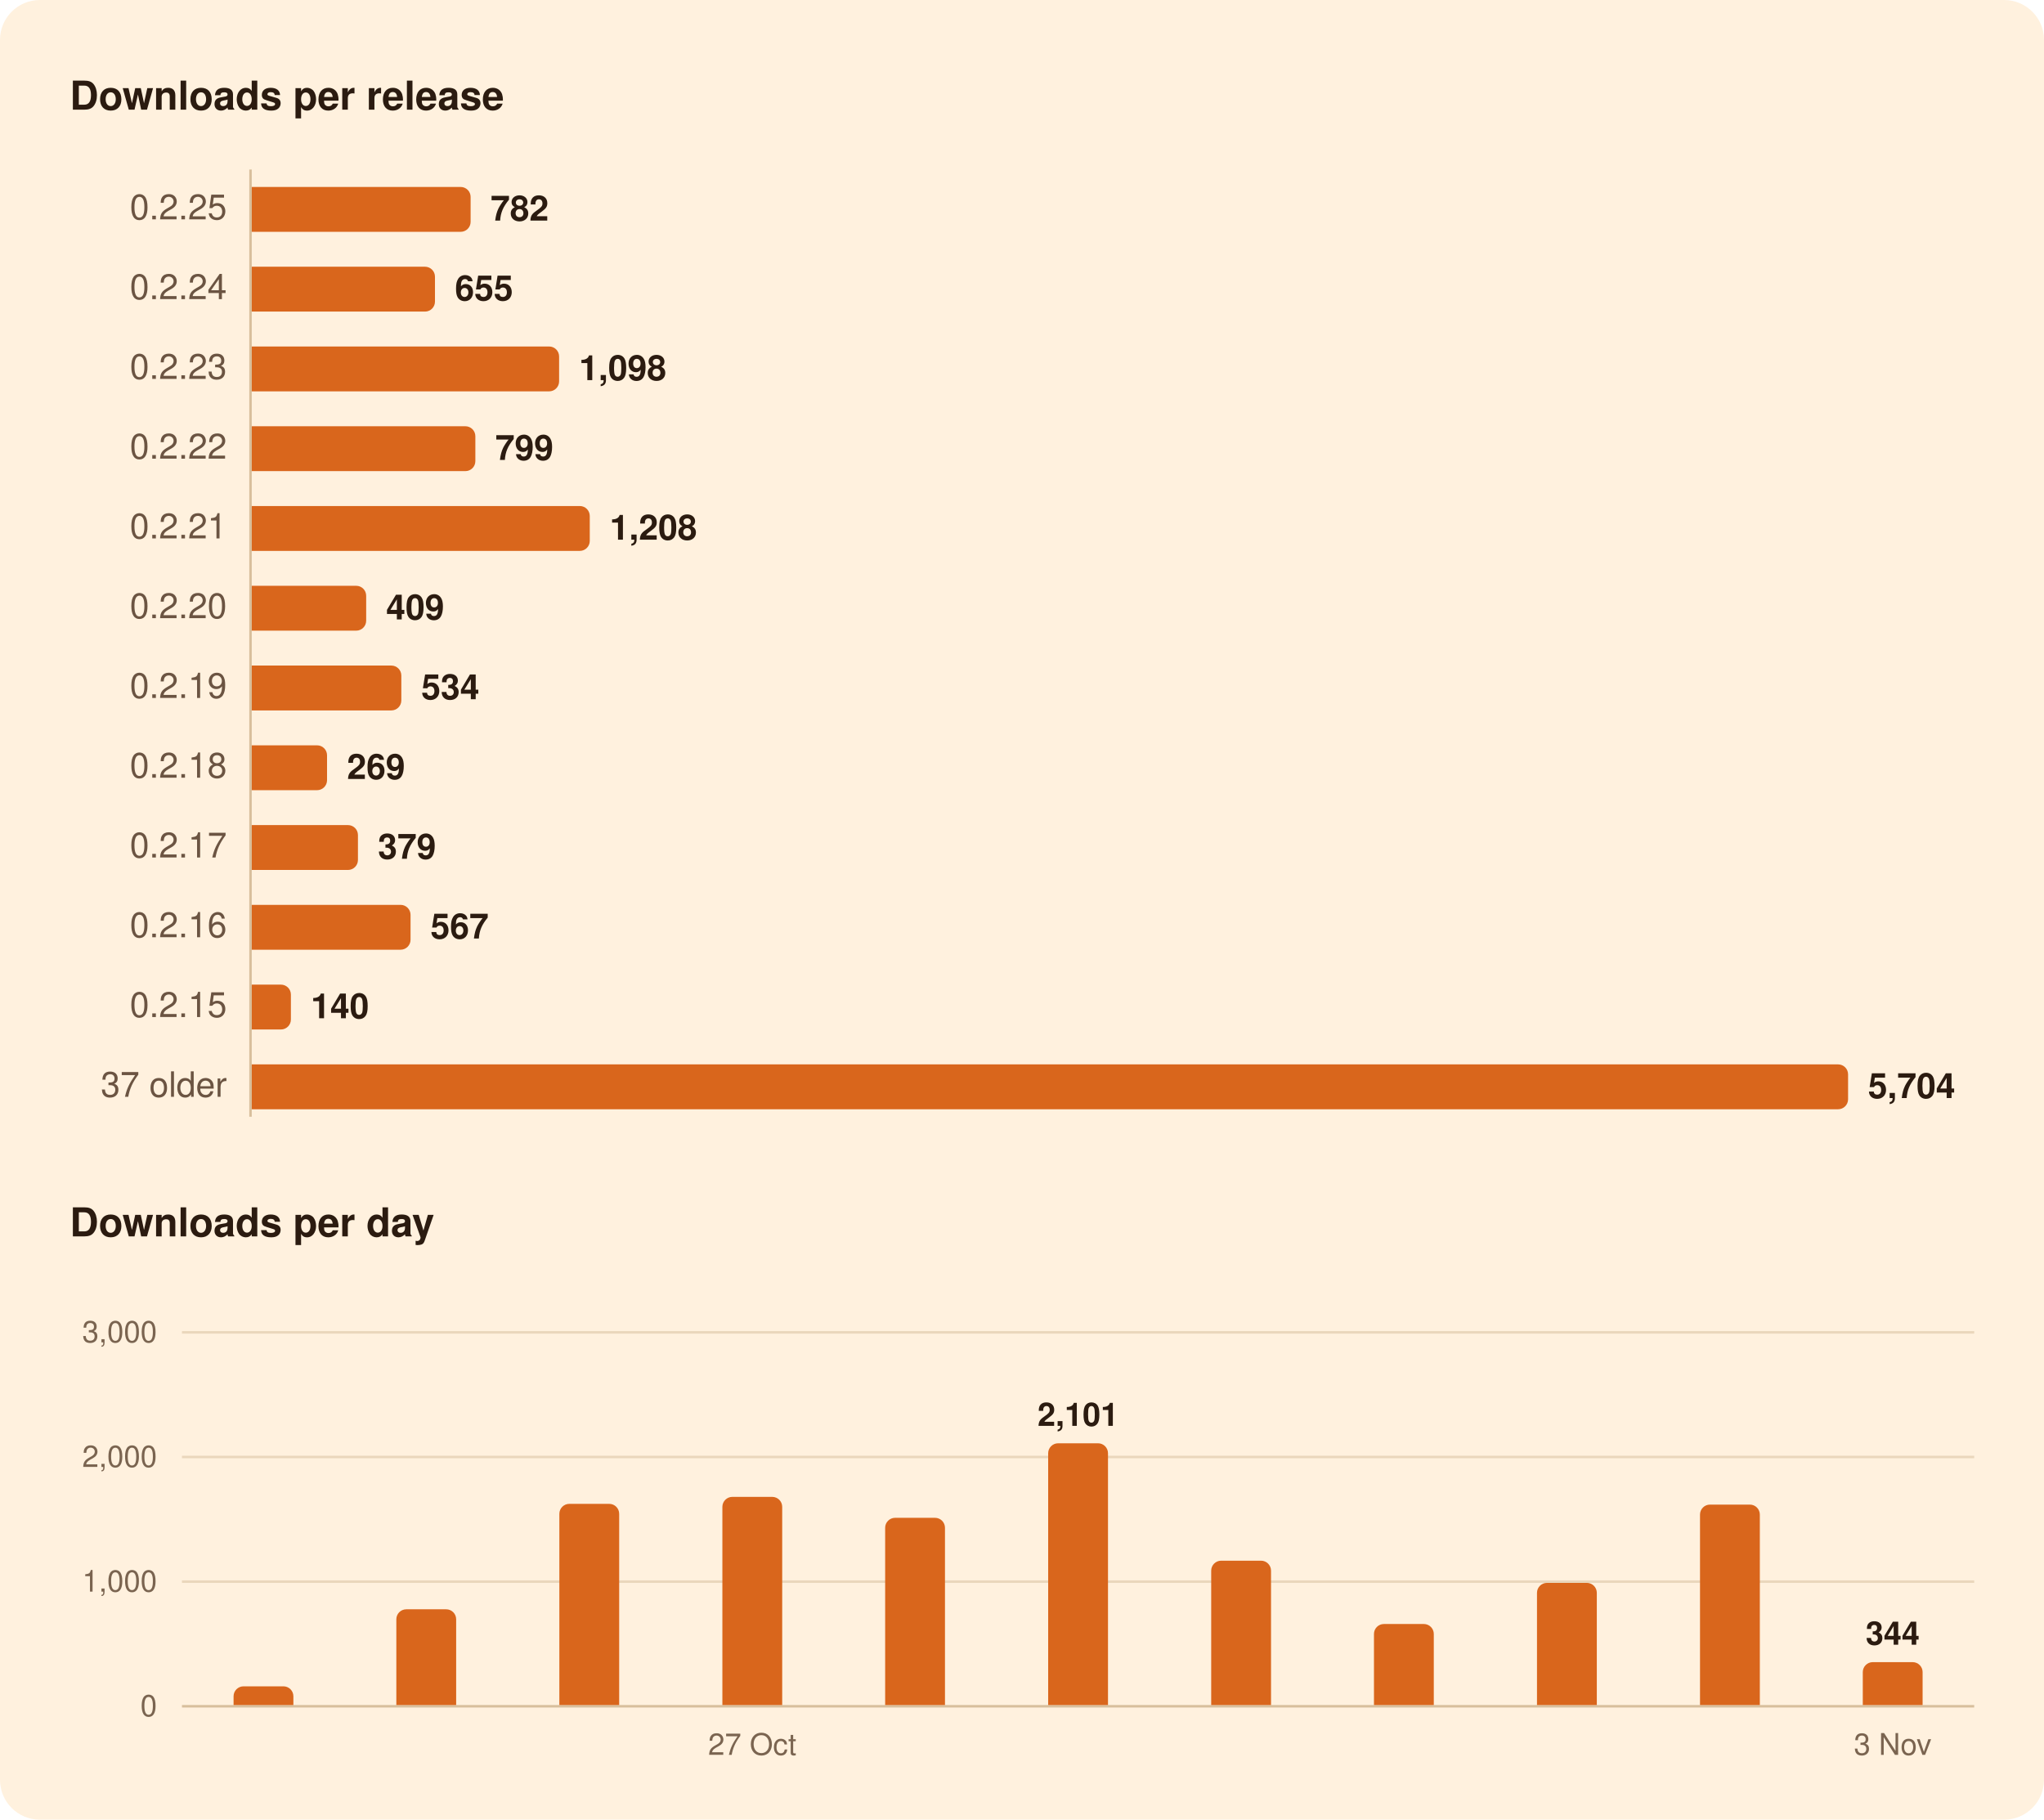
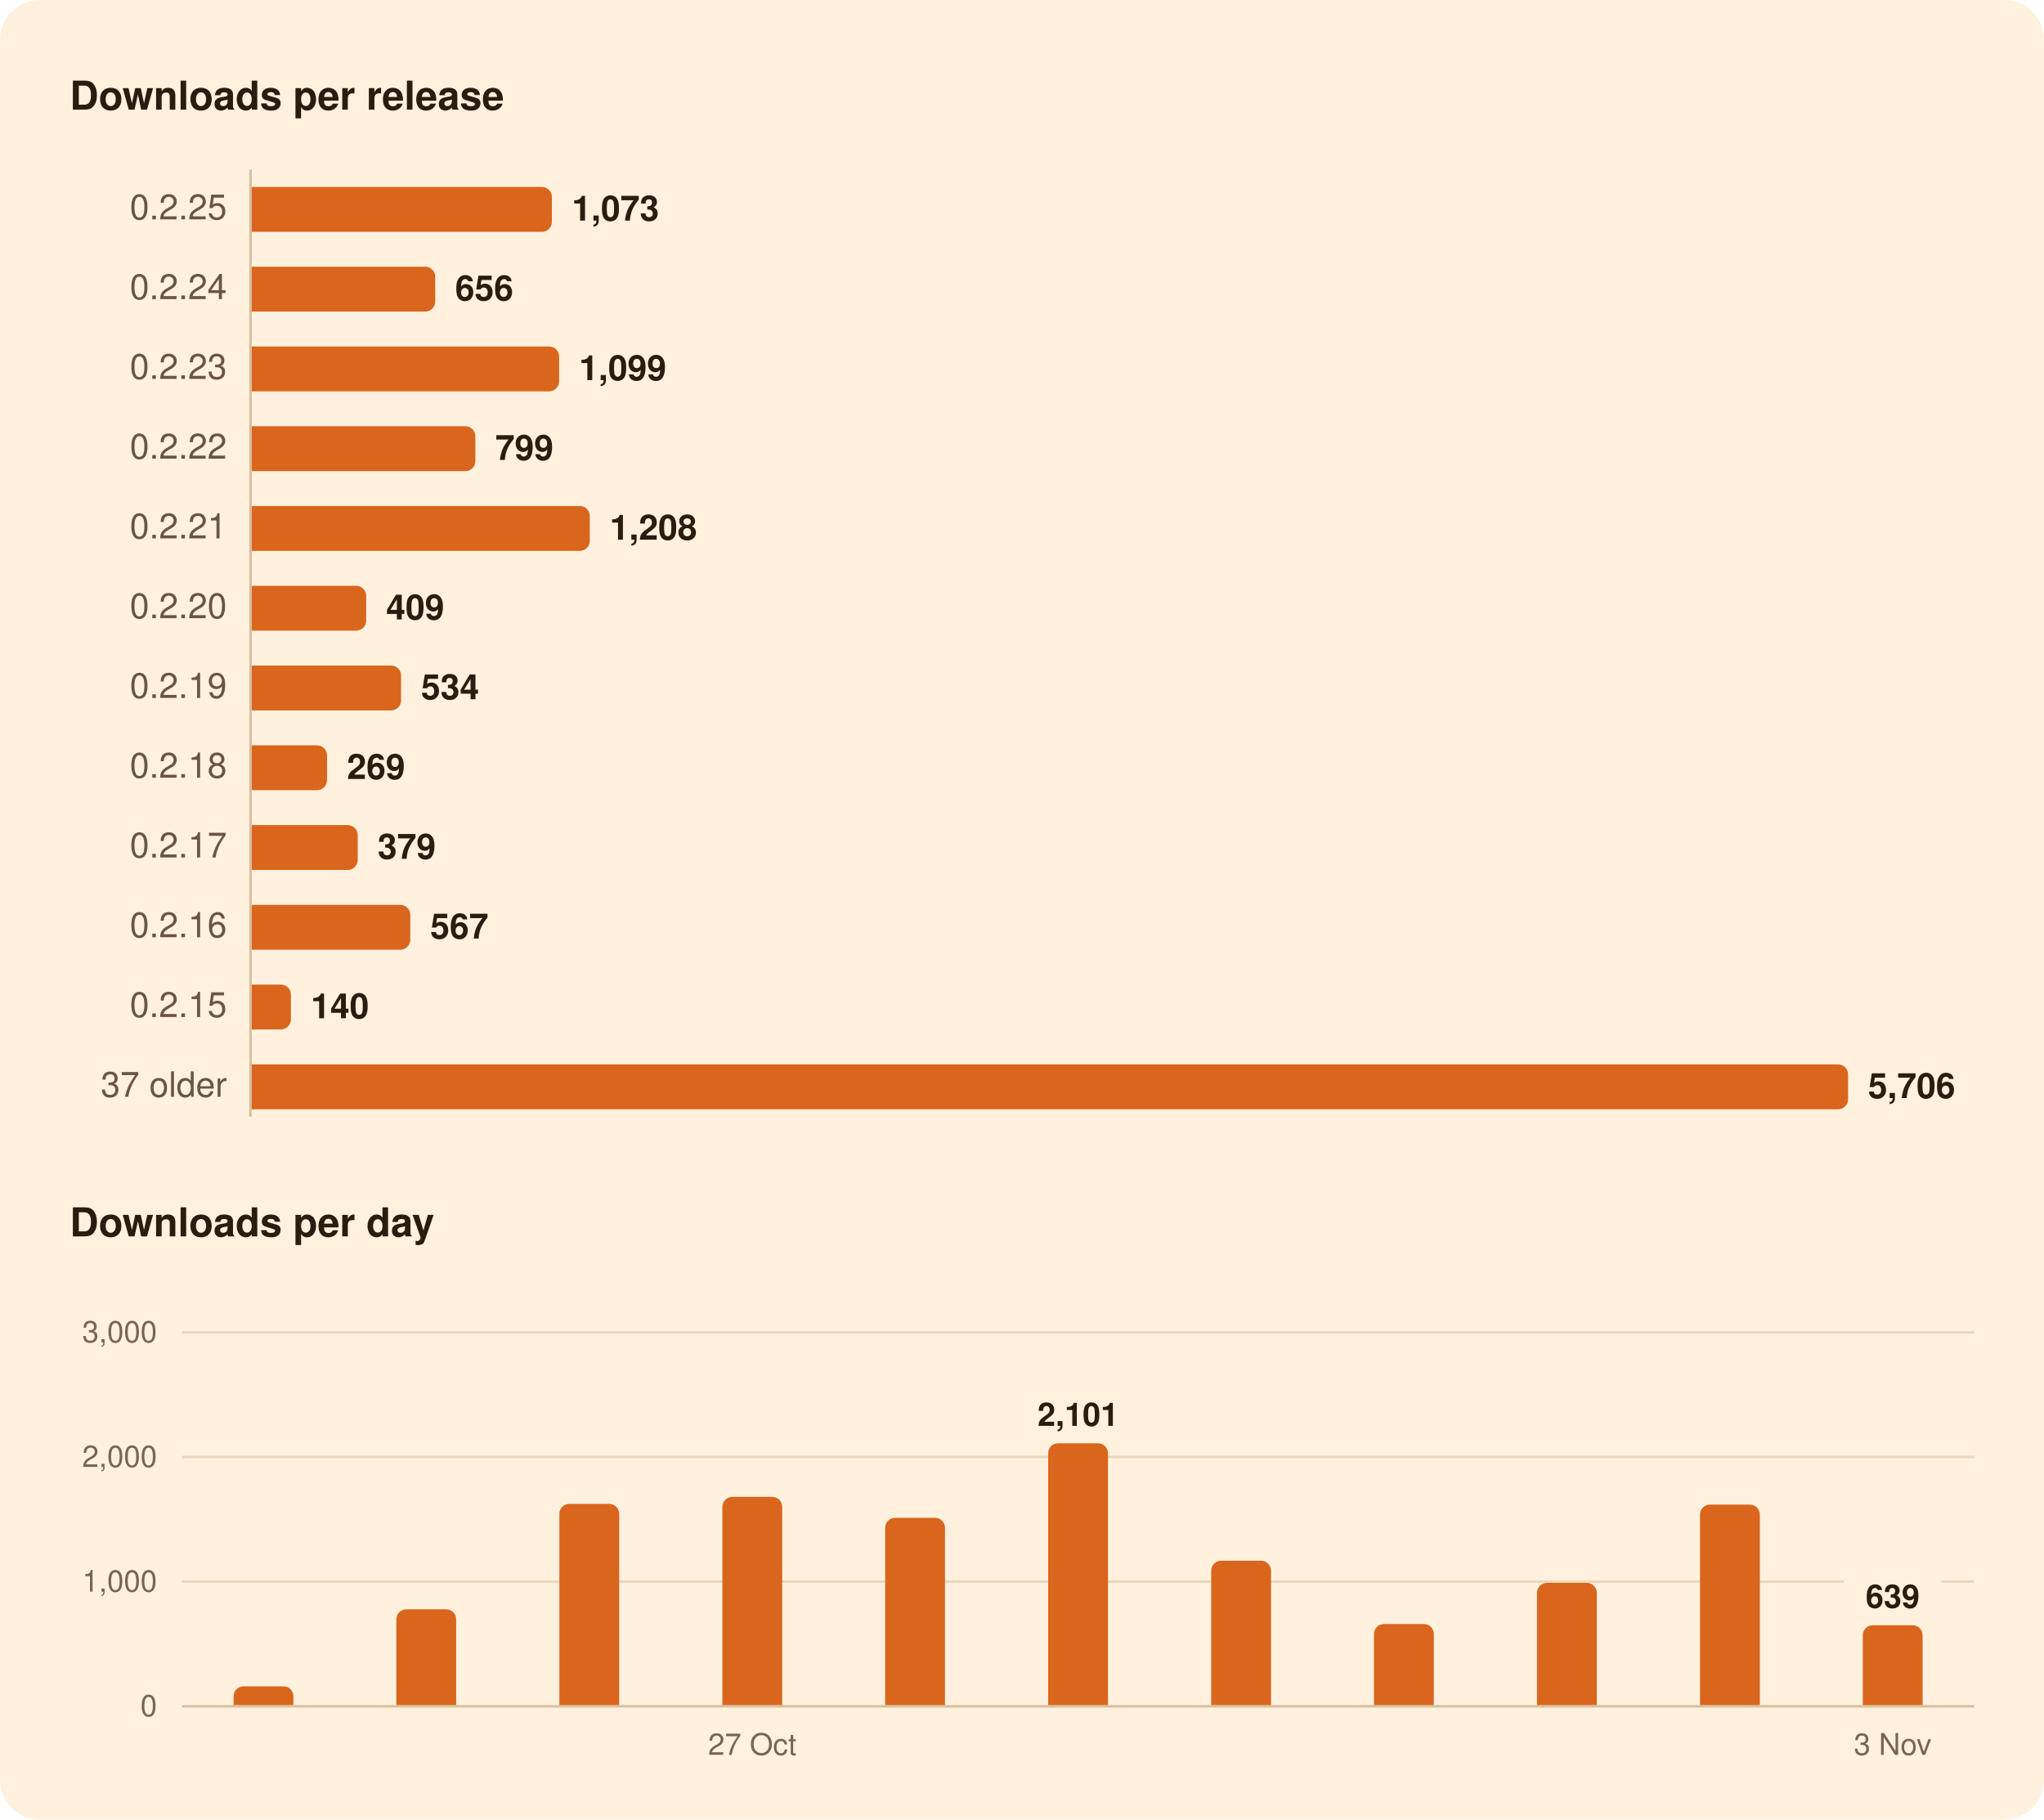
<svg xmlns="http://www.w3.org/2000/svg" width="820" height="730" viewBox="0 0 820 730" role="img" aria-labelledby="title">
  <rect width="820" height="730" rx="16" fill="#FFF1DE" />
  <g font-family="-apple-system, BlinkMacSystemFont, 'Segoe UI', system-ui, Helvetica, Arial, sans-serif">
    <path d="M100.5,68.0L100.5,448.0" stroke="#D8BF9C" stroke-width="1" />
-     <path d="M73.0,634.5L792.0,634.5" stroke="#EAD7BC" stroke-width="1" />
+     <path d="M73.0,634.5L739.8,634.5" stroke="#EAD7BC" stroke-width="1" />
+     <path d="M778.8,634.5L792.0,634.5" stroke="#EAD7BC" stroke-width="1" />
    <path d="M73.0,584.5L792.0,584.5" stroke="#EAD7BC" stroke-width="1" />
    <path d="M73.0,534.5L792.0,534.5" stroke="#EAD7BC" stroke-width="1" />
    <path d="M73.0,684.5L792.0,684.5" stroke="#D8BF9C" stroke-width="1" />
-     <path d="M101.0,75.0H184.8A4.0,4.0 0 0 1 188.8,79.0V89.0A4.0,4.0 0 0 1 184.8,93.0H101.0Z" fill="#D9661C" />
-     <path d="M101.0,107.0H170.5A4.0,4.0 0 0 1 174.5,111.0V121.0A4.0,4.0 0 0 1 170.5,125.0H101.0Z" fill="#D9661C" />
+     <path d="M101.0,75.0H217.4A4.0,4.0 0 0 1 221.4,79.0V89.0A4.0,4.0 0 0 1 217.4,93.0H101.0Z" fill="#D9661C" />
+     <path d="M101.0,107.0H170.6A4.0,4.0 0 0 1 174.6,111.0V121.0A4.0,4.0 0 0 1 170.6,125.0H101.0Z" fill="#D9661C" />
    <path d="M101.0,139.0H220.3A4.0,4.0 0 0 1 224.3,143.0V153.0A4.0,4.0 0 0 1 220.3,157.0H101.0Z" fill="#D9661C" />
    <path d="M101.0,171.0H186.7A4.0,4.0 0 0 1 190.7,175.0V185.0A4.0,4.0 0 0 1 186.7,189.0H101.0Z" fill="#D9661C" />
    <path d="M101.0,203.0H232.6A4.0,4.0 0 0 1 236.6,207.0V217.0A4.0,4.0 0 0 1 232.6,221.0H101.0Z" fill="#D9661C" />
    <path d="M101.0,235.0H142.9A4.0,4.0 0 0 1 146.9,239.0V249.0A4.0,4.0 0 0 1 142.9,253.0H101.0Z" fill="#D9661C" />
-     <path d="M101.0,267.0H157.0A4.0,4.0 0 0 1 161.0,271.0V281.0A4.0,4.0 0 0 1 157.0,285.0H101.0Z" fill="#D9661C" />
+     <path d="M101.0,267.0H156.9A4.0,4.0 0 0 1 160.9,271.0V281.0A4.0,4.0 0 0 1 156.9,285.0H101.0Z" fill="#D9661C" />
    <path d="M101.0,299.0H127.2A4.0,4.0 0 0 1 131.2,303.0V313.0A4.0,4.0 0 0 1 127.2,317.0H101.0Z" fill="#D9661C" />
-     <path d="M101.0,331.0H139.6A4.0,4.0 0 0 1 143.6,335.0V345.0A4.0,4.0 0 0 1 139.6,349.0H101.0Z" fill="#D9661C" />
-     <path d="M101.0,363.0H160.7A4.0,4.0 0 0 1 164.7,367.0V377.0A4.0,4.0 0 0 1 160.7,381.0H101.0Z" fill="#D9661C" />
+     <path d="M101.0,331.0H139.5A4.0,4.0 0 0 1 143.5,335.0V345.0A4.0,4.0 0 0 1 139.5,349.0H101.0Z" fill="#D9661C" />
+     <path d="M101.0,363.0H160.6A4.0,4.0 0 0 1 164.6,367.0V377.0A4.0,4.0 0 0 1 160.6,381.0H101.0Z" fill="#D9661C" />
    <path d="M101.0,395.0H112.7A4.0,4.0 0 0 1 116.7,399.0V409.0A4.0,4.0 0 0 1 112.7,413.0H101.0Z" fill="#D9661C" />
    <path d="M101.0,427.0H737.4A4.0,4.0 0 0 1 741.4,431.0V441.0A4.0,4.0 0 0 1 737.4,445.0H101.0Z" fill="#D9661C" />
    <path d="M93.7,684.0V680.5A4.0,4.0 0 0 1 97.7,676.5H113.7A4.0,4.0 0 0 1 117.7,680.5V684.0Z" fill="#D9661C" />
    <path d="M159.0,684.0V649.6A4.0,4.0 0 0 1 163.0,645.6H179.0A4.0,4.0 0 0 1 183.0,649.6V684.0Z" fill="#D9661C" />
    <path d="M224.4,684.0V607.3A4.0,4.0 0 0 1 228.4,603.3H244.4A4.0,4.0 0 0 1 248.4,607.3V684.0Z" fill="#D9661C" />
    <path d="M289.8,684.0V604.5A4.0,4.0 0 0 1 293.8,600.5H309.8A4.0,4.0 0 0 1 313.8,604.5V684.0Z" fill="#D9661C" />
    <path d="M355.1,684.0V612.9A4.0,4.0 0 0 1 359.1,608.9H375.1A4.0,4.0 0 0 1 379.1,612.9V684.0Z" fill="#D9661C" />
    <path d="M420.5,684.0V583.0A4.0,4.0 0 0 1 424.5,579.0H440.5A4.0,4.0 0 0 1 444.5,583.0V684.0Z" fill="#D9661C" />
    <path d="M485.9,684.0V630.1A4.0,4.0 0 0 1 489.9,626.1H505.9A4.0,4.0 0 0 1 509.9,630.1V684.0Z" fill="#D9661C" />
    <path d="M551.2,684.0V655.5A4.0,4.0 0 0 1 555.2,651.5H571.2A4.0,4.0 0 0 1 575.2,655.5V684.0Z" fill="#D9661C" />
    <path d="M616.6,684.0V639.0A4.0,4.0 0 0 1 620.6,635.0H636.6A4.0,4.0 0 0 1 640.6,639.0V684.0Z" fill="#D9661C" />
    <path d="M682.0,684.0V607.6A4.0,4.0 0 0 1 686.0,603.6H702.0A4.0,4.0 0 0 1 706.0,607.6V684.0Z" fill="#D9661C" />
-     <path d="M747.3,684.0V670.8A4.0,4.0 0 0 1 751.3,666.8H767.3A4.0,4.0 0 0 1 771.3,670.8V684.0Z" fill="#D9661C" />
+     <path d="M747.3,684.0V656.0A4.0,4.0 0 0 1 751.3,652.0H767.3A4.0,4.0 0 0 1 771.3,656.0V684.0Z" fill="#D9661C" />
    <text x="28.0" y="44.0" font-size="16" fill="#2B1B10" font-weight="600">Downloads per release</text>
    <text x="91.0" y="88.0" font-size="14" fill="#6B5442" text-anchor="end" style="font-variant-numeric: tabular-nums">0.2.25</text>
-     <text x="196.8" y="88.5" font-size="14" fill="#2B1B10" font-weight="600">782</text>
+     <text x="229.4" y="88.5" font-size="14" fill="#2B1B10" font-weight="600">1,073</text>
    <text x="91.0" y="120.0" font-size="14" fill="#6B5442" text-anchor="end" style="font-variant-numeric: tabular-nums">0.2.24</text>
-     <text x="182.5" y="120.5" font-size="14" fill="#2B1B10" font-weight="600">655</text>
+     <text x="182.6" y="120.5" font-size="14" fill="#2B1B10" font-weight="600">656</text>
    <text x="91.0" y="152.0" font-size="14" fill="#6B5442" text-anchor="end" style="font-variant-numeric: tabular-nums">0.2.23</text>
-     <text x="232.3" y="152.5" font-size="14" fill="#2B1B10" font-weight="600">1,098</text>
+     <text x="232.3" y="152.5" font-size="14" fill="#2B1B10" font-weight="600">1,099</text>
    <text x="91.0" y="184.0" font-size="14" fill="#6B5442" text-anchor="end" style="font-variant-numeric: tabular-nums">0.2.22</text>
    <text x="198.7" y="184.5" font-size="14" fill="#2B1B10" font-weight="600">799</text>
    <text x="91.0" y="216.0" font-size="14" fill="#6B5442" text-anchor="end" style="font-variant-numeric: tabular-nums">0.2.21</text>
    <text x="244.6" y="216.5" font-size="14" fill="#2B1B10" font-weight="600">1,208</text>
    <text x="91.0" y="248.0" font-size="14" fill="#6B5442" text-anchor="end" style="font-variant-numeric: tabular-nums">0.2.20</text>
    <text x="154.9" y="248.5" font-size="14" fill="#2B1B10" font-weight="600">409</text>
    <text x="91.0" y="280.0" font-size="14" fill="#6B5442" text-anchor="end" style="font-variant-numeric: tabular-nums">0.2.19</text>
-     <text x="169.0" y="280.5" font-size="14" fill="#2B1B10" font-weight="600">534</text>
+     <text x="168.9" y="280.5" font-size="14" fill="#2B1B10" font-weight="600">534</text>
    <text x="91.0" y="312.0" font-size="14" fill="#6B5442" text-anchor="end" style="font-variant-numeric: tabular-nums">0.2.18</text>
    <text x="139.2" y="312.5" font-size="14" fill="#2B1B10" font-weight="600">269</text>
    <text x="91.0" y="344.0" font-size="14" fill="#6B5442" text-anchor="end" style="font-variant-numeric: tabular-nums">0.2.17</text>
-     <text x="151.6" y="344.5" font-size="14" fill="#2B1B10" font-weight="600">379</text>
+     <text x="151.5" y="344.5" font-size="14" fill="#2B1B10" font-weight="600">379</text>
    <text x="91.0" y="376.0" font-size="14" fill="#6B5442" text-anchor="end" style="font-variant-numeric: tabular-nums">0.2.16</text>
-     <text x="172.7" y="376.5" font-size="14" fill="#2B1B10" font-weight="600">567</text>
+     <text x="172.6" y="376.5" font-size="14" fill="#2B1B10" font-weight="600">567</text>
    <text x="91.0" y="408.0" font-size="14" fill="#6B5442" text-anchor="end" style="font-variant-numeric: tabular-nums">0.2.15</text>
    <text x="124.7" y="408.5" font-size="14" fill="#2B1B10" font-weight="600">140</text>
    <text x="91.0" y="440.0" font-size="14" fill="#6B5442" text-anchor="end" style="font-variant-numeric: tabular-nums">37 older</text>
-     <text x="749.4" y="440.5" font-size="14" fill="#2B1B10" font-weight="600">5,704</text>
+     <text x="749.4" y="440.5" font-size="14" fill="#2B1B10" font-weight="600">5,706</text>
    <text x="28.0" y="496.0" font-size="16" fill="#2B1B10" font-weight="600">Downloads per day</text>
-     <text x="759.3" y="659.8" font-size="13" fill="#2B1B10" font-weight="600" text-anchor="middle">344</text>
+     <text x="759.3" y="645.0" font-size="13" fill="#2B1B10" font-weight="600" text-anchor="middle">639</text>
    <text x="432.5" y="572.0" font-size="13" fill="#2B1B10" font-weight="600" text-anchor="middle">2,101</text>
    <text x="63.0" y="688.5" font-size="12" fill="#7A6450" text-anchor="end" style="font-variant-numeric: tabular-nums">0</text>
    <text x="63.0" y="638.5" font-size="12" fill="#7A6450" text-anchor="end" style="font-variant-numeric: tabular-nums">1,000</text>
    <text x="63.0" y="588.5" font-size="12" fill="#7A6450" text-anchor="end" style="font-variant-numeric: tabular-nums">2,000</text>
    <text x="63.0" y="538.5" font-size="12" fill="#7A6450" text-anchor="end" style="font-variant-numeric: tabular-nums">3,000</text>
    <text x="759.3" y="704.0" font-size="12" fill="#7A6450" text-anchor="middle">3 Nov</text>
    <text x="301.8" y="704.0" font-size="12" fill="#7A6450" text-anchor="middle">27 Oct</text>
  </g>
</svg>
